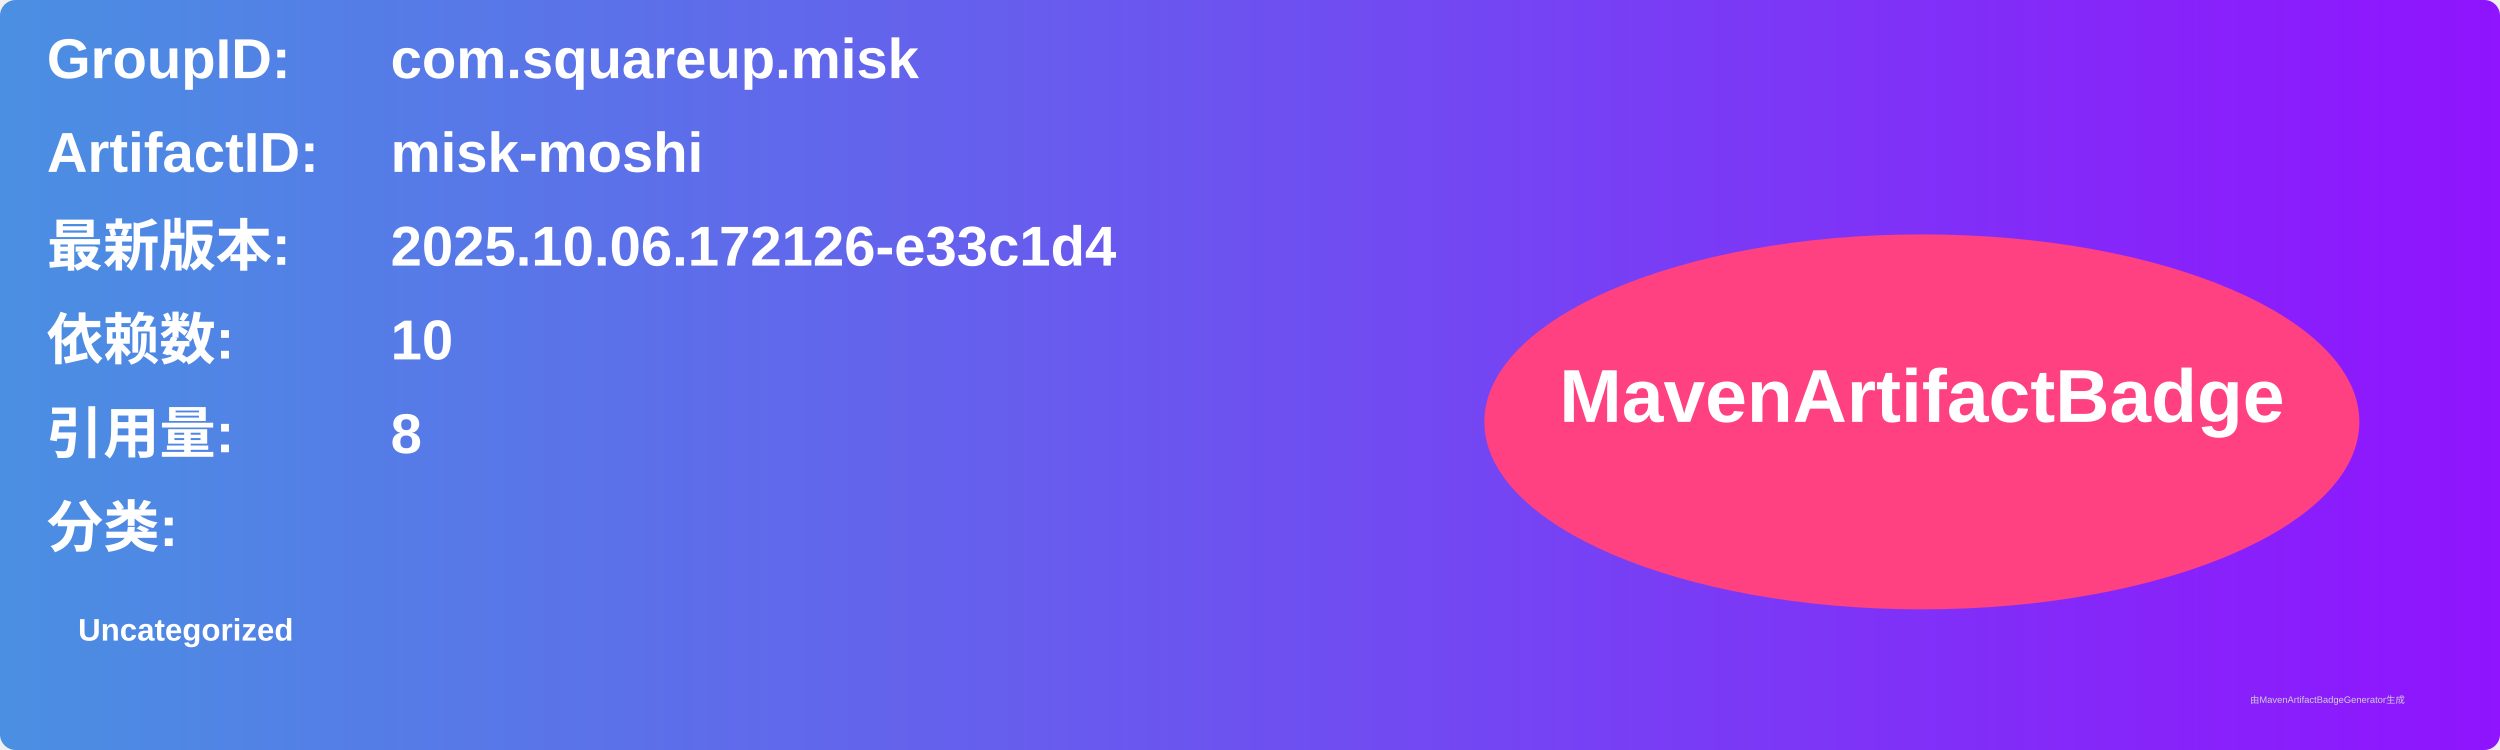
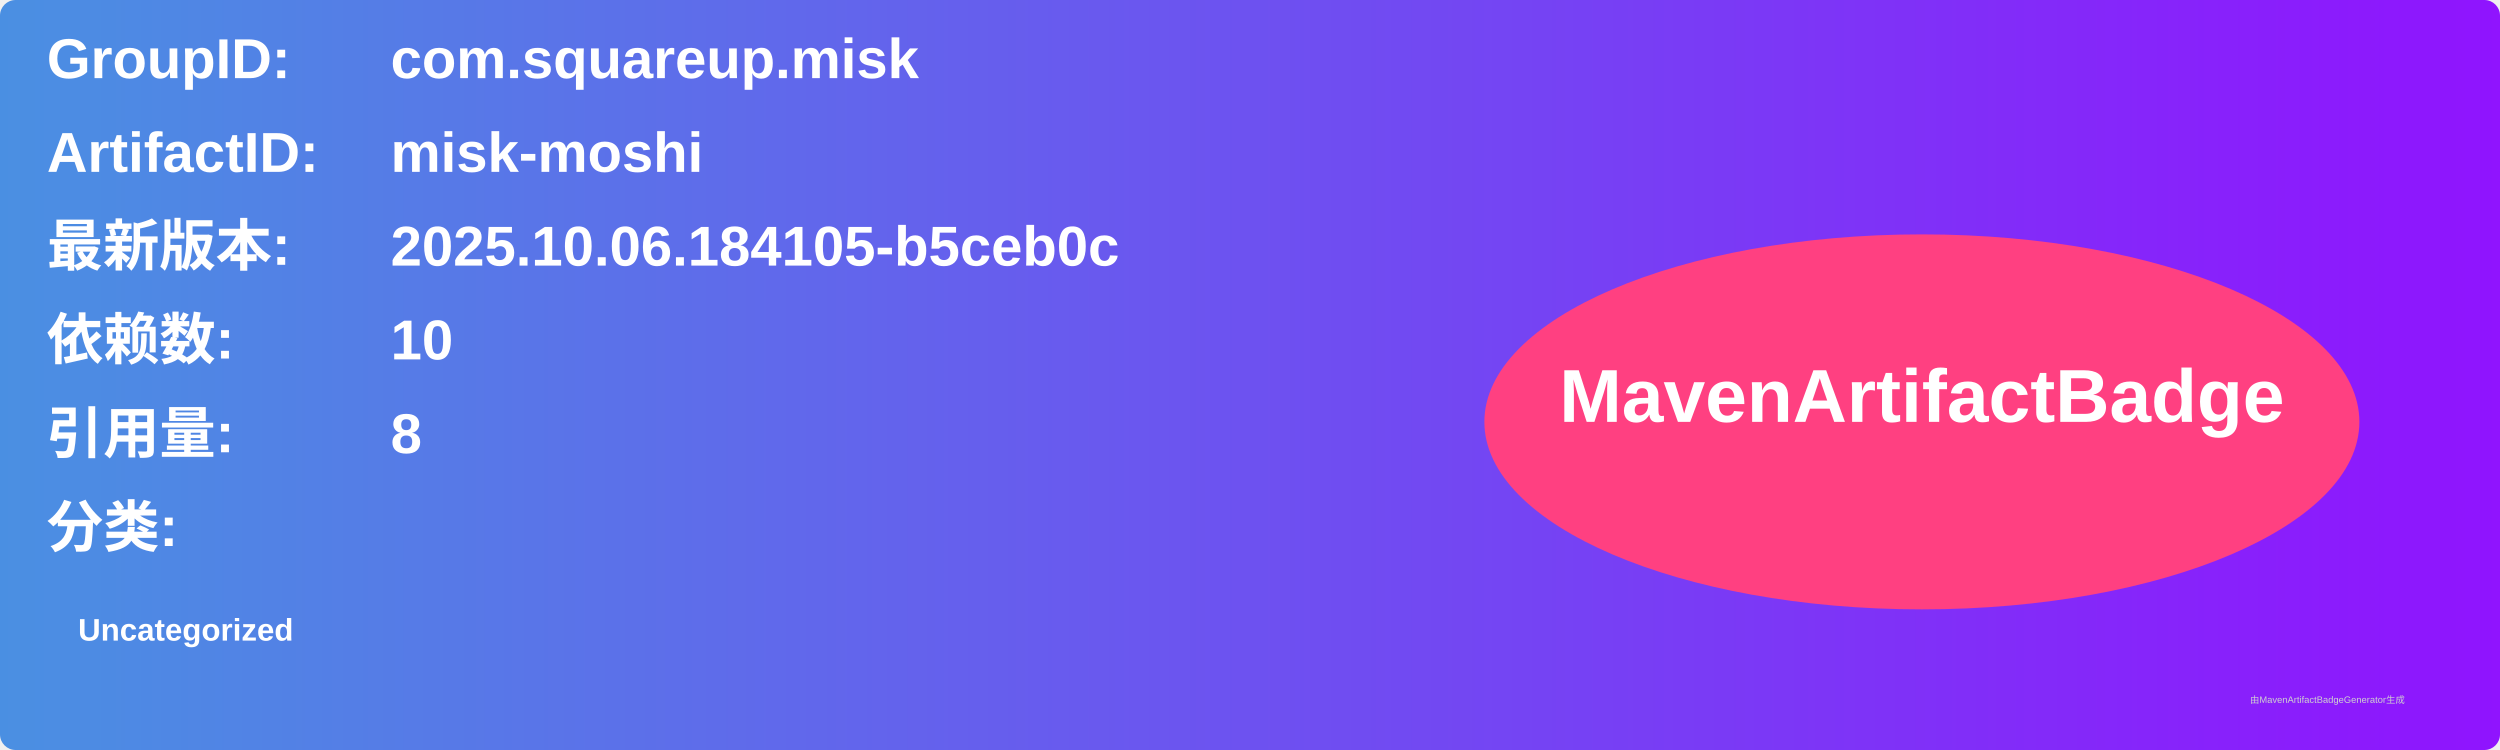
<svg xmlns="http://www.w3.org/2000/svg" width="800" height="240" viewBox="0 0 800 240">
  <linearGradient id="grad" x1="0%" y1="0%" x2="100%" y2="0%">
    <stop offset="0%" stop-color="#4a90e2" />
    <stop offset="100%" stop-color="#9013fe" />
  </linearGradient>
  <rect width="100%" height="100%" rx="5" ry="5" fill="url(#grad)" />
  <g transform="translate(15, 15)">
    <text x="0" y="10" font-family="Arial" font-size="18" fill="white" font-weight="bold" width="260">GroupID:</text>
    <text x="110" y="10" font-family="Arial" font-size="18" fill="white" font-weight="bold" width="460">com.squareup.misk</text>
    <text x="0" y="40" font-family="Arial" font-size="18" fill="white" font-weight="bold" width="260">ArtifactID:</text>
    <text x="110" y="40" font-family="Arial" font-size="18" fill="white" font-weight="bold" width="460">misk-moshi</text>
    <text x="0" y="70" font-family="Arial" font-size="18" fill="white" font-weight="bold">最新版本:</text>
    <text x="110" y="70" font-family="Arial" font-size="18" fill="white" font-weight="bold">
-       <tspan font-weight="bold">2025.10.06.172126-e33c1d4</tspan>
+       <tspan font-weight="bold">2025.10.06.184105-b5ceb0c</tspan>
    </text>
    <text x="0" y="100" font-family="Arial" font-size="18" fill="white" font-weight="bold">依赖数: </text>
    <text x="110" y="100" font-family="Arial" font-size="18" fill="white">
      <tspan font-weight="bold">10</tspan>
    </text>
    <text x="0" y="130" font-family="Arial" font-size="18" fill="white" font-weight="bold">引用量: </text>
    <text x="110" y="130" font-family="Arial" font-size="18" fill="white">
      <tspan font-weight="bold">8</tspan>
    </text>
    <text x="0" y="160" font-family="Arial" font-size="18" fill="white" font-weight="bold">分类:</text>
    <text x="10" y="190" font-family="Arial" font-size="10" fill="white">
      <tspan font-weight="bold">Uncategorized</tspan>
    </text>
    <ellipse cx="600" cy="120" rx="140" ry="60" fill="#ff4081" />
    <text x="600" y="120" text-anchor="middle" font-family="Arial" font-size="24" fill="white" font-weight="bold">MavenArtifactBadge</text>
  </g>
  <text x="720" y="225" font-family="Arial" font-size="3" fill="#d0d0d0">由MavenArtifactBadgeGenerator生成</text>
</svg>
